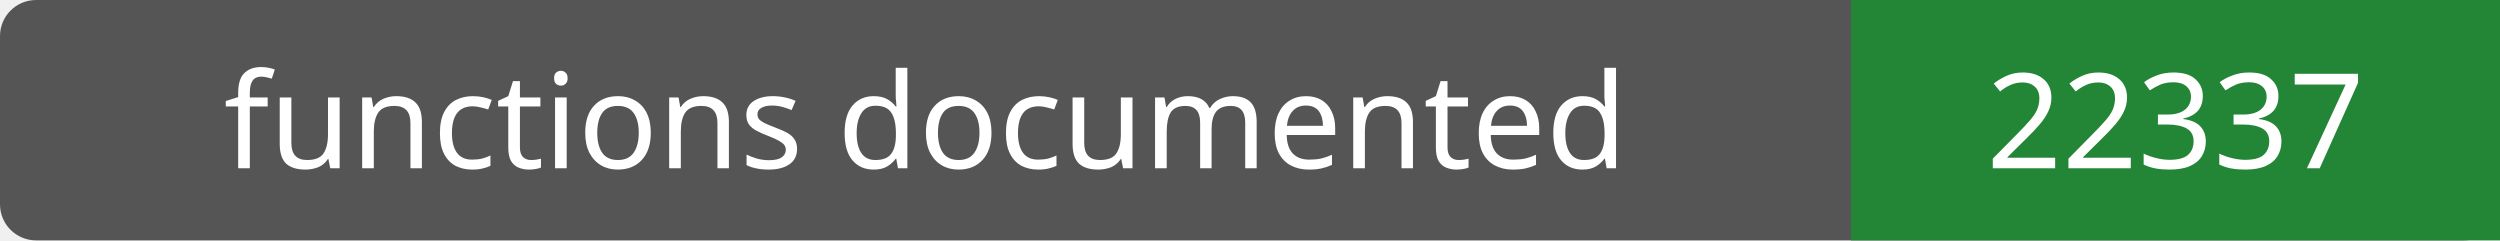
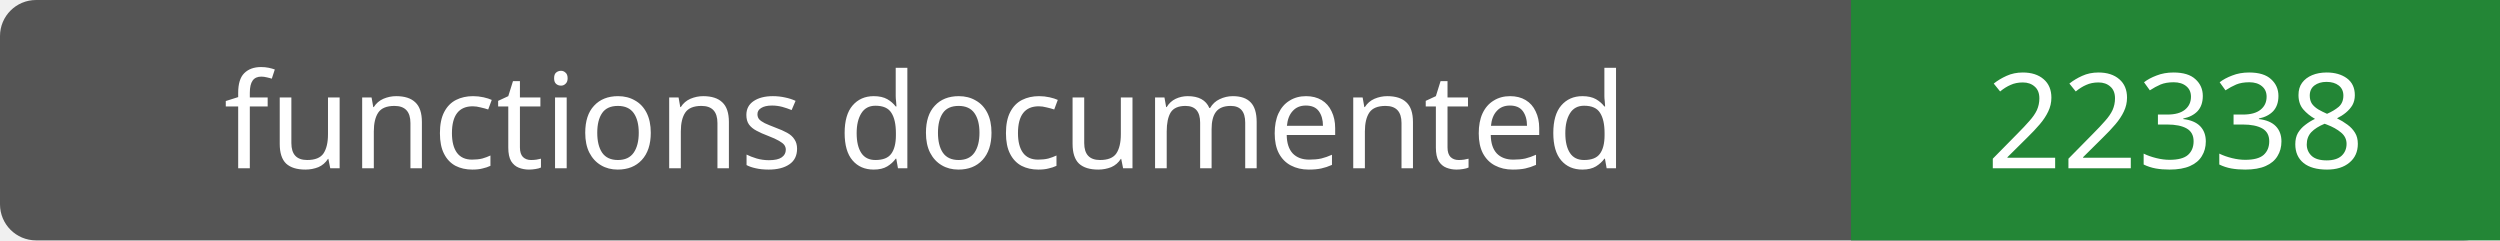
- <svg xmlns="http://www.w3.org/2000/svg" width="208" height="20" role="img" aria-label="functions documented: 22337">
+ <svg xmlns="http://www.w3.org/2000/svg" width="208" height="20" role="img" aria-label="functions documented: 22338">
  <rect width="208" height="20" rx="3" fill="#555" />
  <path fill="#238636" d="M154 0h54v20H154z" />
  <g fill="#fff" text-anchor="middle" font-family="Verdana,sans-serif" font-size="11">
    <text x="77.0" y="14">functions documented</text>
-     <text x="181.0" y="14">22337</text>
+     <text x="181.0" y="14">22338</text>
  </g>
</svg>
